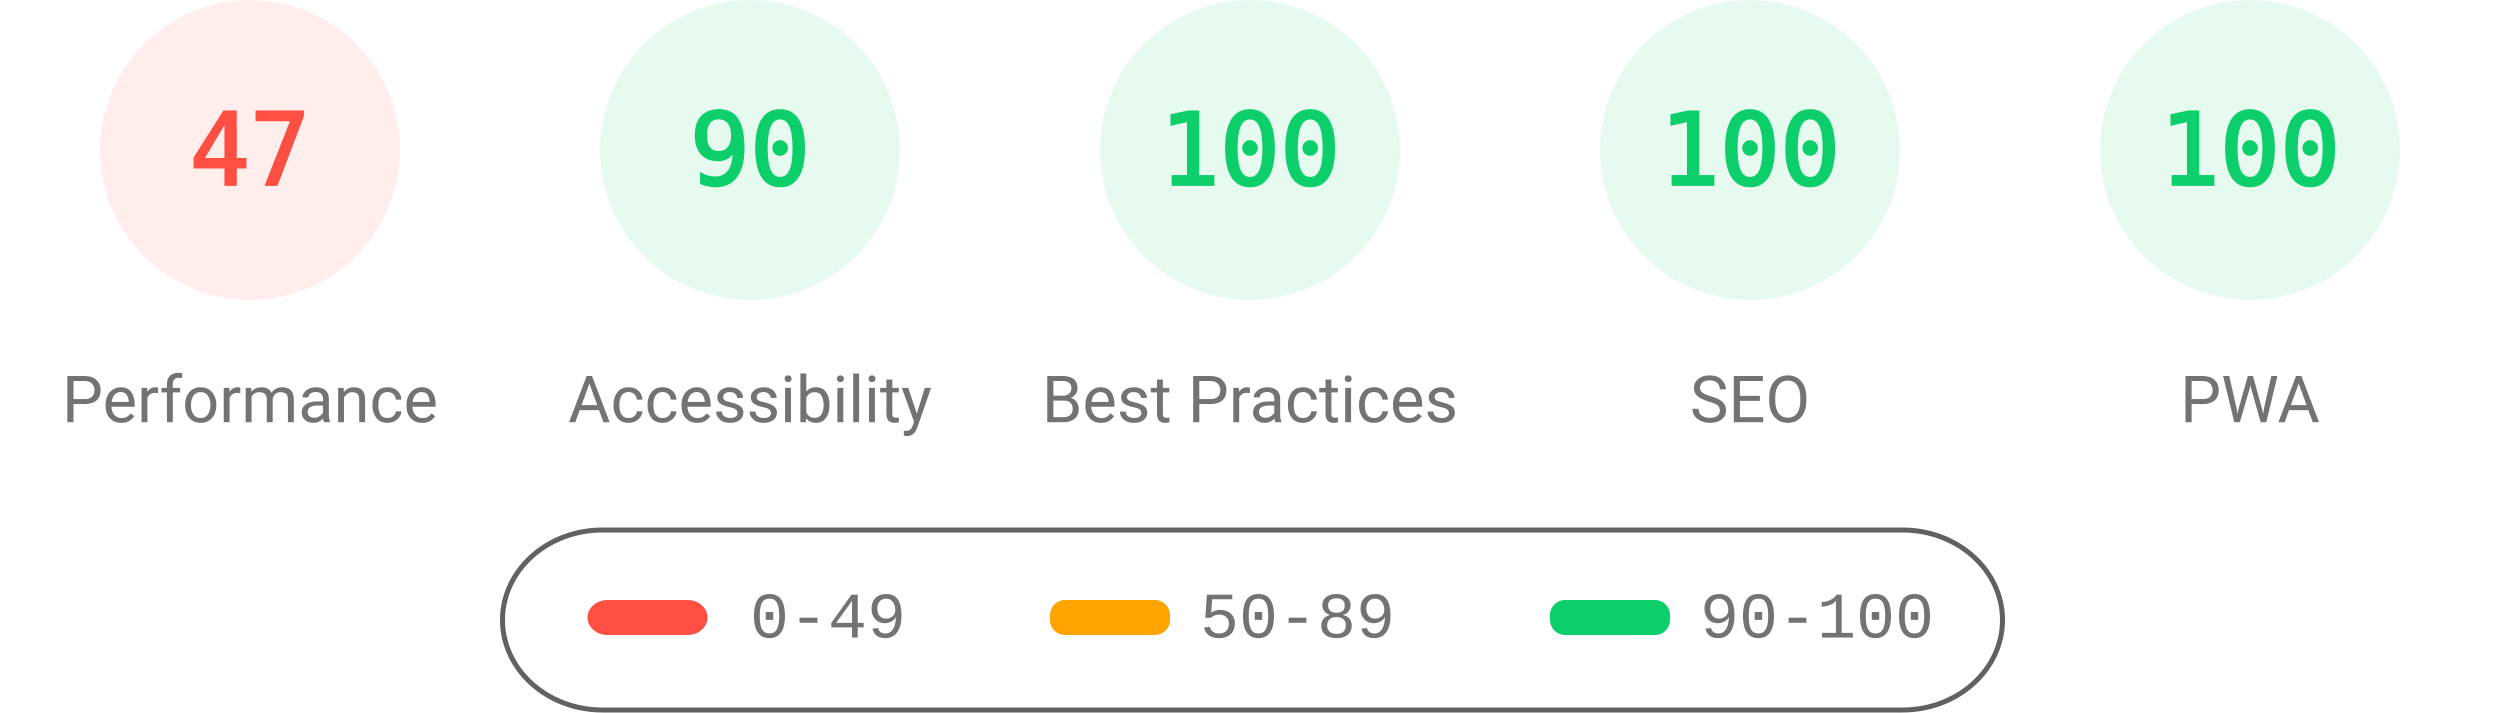
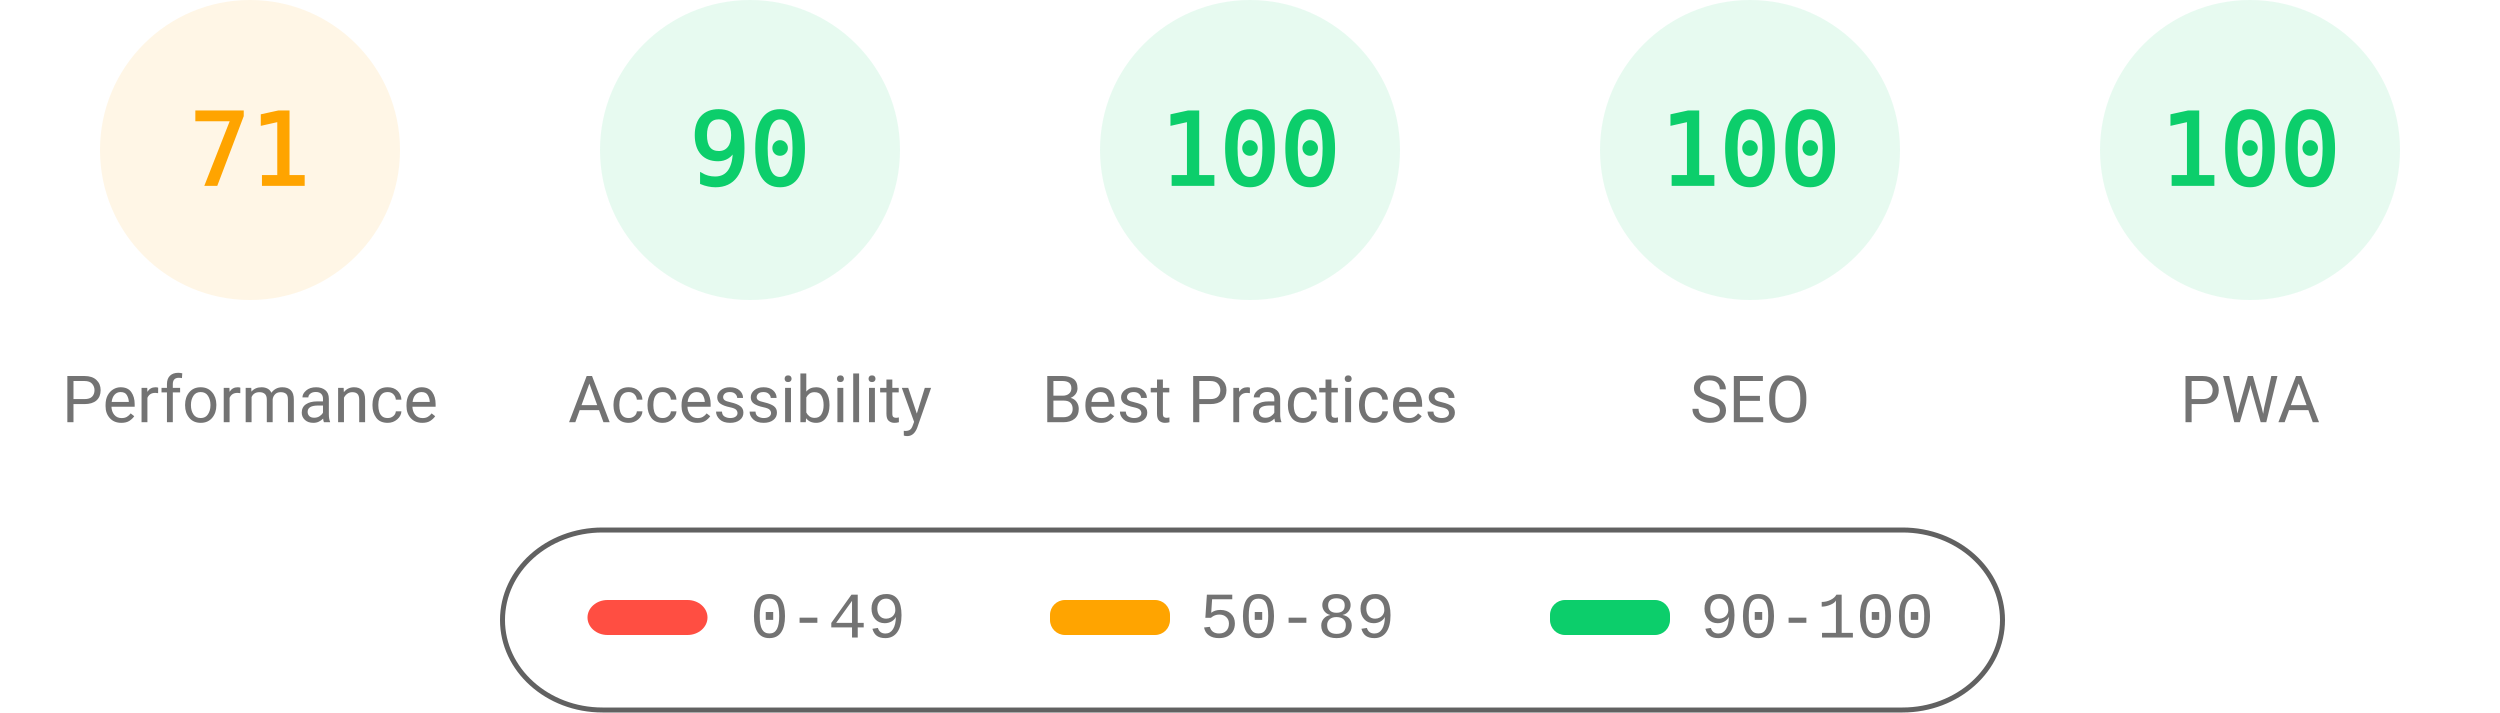
<svg xmlns="http://www.w3.org/2000/svg" fill="none" width="1000" height="285">
  <style>.gauge-base{opacity:.1}.gauge-arc{fill:none;animation-delay:250ms;stroke-linecap:round;transform:rotate(-90deg);transform-origin:100px 60px;animation:load-gauge 1s ease forwards}.guage-text{font-size:40px;font-family:monospace;text-align:center}.guage-red{color:#ff4e42;fill:#ff4e42;stroke:#ff4e42}.guage-orange{color:#ffa400;fill:#ffa400;stroke:#ffa400}.guage-green{color:#0cce6b;fill:#0cce6b;stroke:#0cce6b}.guage-undefined{color:#5c5c5c;fill:#5c5c5c;stroke:#5c5c5c}.guage-title{color:#737373;fill:#737373;stroke:none;font-size:26px;line-height:26px;font-family:Roboto,Halvetica,Arial,sans-serif}@keyframes load-gauge{from{stroke-dasharray:0 352.858}}</style>
-   <svg class="guage-div guage-perf guage-red" viewBox="0 0 200 200" width="200" height="200">
+   <svg class="guage-div guage-perf guage-orange" viewBox="0 0 200 200" width="200" height="200">
    <circle class="gauge-base" r="56" cx="100" cy="60" stroke-width="8" />
-     <circle class="gauge-arc guage-arc-1" r="56" cx="100" cy="60" stroke-width="8" style="stroke-dasharray:165.373,351.858" />
-     <text class="guage-text" x="100" y="60" alignment-baseline="central" dominant-baseline="central" text-anchor="middle">47</text>
+     <circle class="gauge-arc guage-arc-1" r="56" cx="100" cy="60" stroke-width="8" style="stroke-dasharray:249.819,351.858" />
+     <text class="guage-text" x="100" y="60" alignment-baseline="central" dominant-baseline="central" text-anchor="middle">71</text>
    <text class="guage-title" x="100" y="160" alignment-baseline="central" dominant-baseline="central" text-anchor="middle">Performance</text>
  </svg>
  <svg class="guage-div guage-acc guage-green" viewBox="0 0 200 200" width="200" height="200" x="200">
    <circle class="gauge-base" r="56" cx="100" cy="60" stroke-width="8" />
    <circle class="gauge-arc guage-arc-2" r="56" cx="100" cy="60" stroke-width="8" style="stroke-dasharray:316.672,351.858" />
    <text class="guage-text" x="100" y="60" alignment-baseline="central" dominant-baseline="central" text-anchor="middle">90</text>
    <text class="guage-title" x="100" y="160" alignment-baseline="central" dominant-baseline="central" text-anchor="middle">Accessibility</text>
  </svg>
  <svg class="guage-div guage-best guage-green" viewBox="0 0 200 200" width="200" height="200" x="400">
    <circle class="gauge-base" r="56" cx="100" cy="60" stroke-width="8" />
    <circle class="gauge-arc guage-arc-3" r="56" cx="100" cy="60" stroke-width="8" style="stroke-dasharray:351.858,351.858" />
    <text class="guage-text" x="100" y="60" alignment-baseline="central" dominant-baseline="central" text-anchor="middle">100</text>
    <text class="guage-title" x="100" y="160" alignment-baseline="central" dominant-baseline="central" text-anchor="middle">Best Practices</text>
  </svg>
  <svg class="guage-div guage-seo guage-green" viewBox="0 0 200 200" width="200" height="200" x="600">
    <circle class="gauge-base" r="56" cx="100" cy="60" stroke-width="8" />
    <circle class="gauge-arc guage-arc-4" r="56" cx="100" cy="60" stroke-width="8" style="stroke-dasharray:351.858,351.858" />
    <text class="guage-text" x="100" y="60" alignment-baseline="central" dominant-baseline="central" text-anchor="middle">100</text>
    <text class="guage-title" x="100" y="160" alignment-baseline="central" dominant-baseline="central" text-anchor="middle">SEO</text>
  </svg>
  <svg class="guage-div guage-pwa guage-green" viewBox="0 0 200 200" width="200" height="200" x="800">
    <circle class="gauge-base" r="56" cx="100" cy="60" stroke-width="8" />
    <circle class="gauge-arc guage-arc-4" r="56" cx="100" cy="60" stroke-width="8" style="stroke-dasharray:351.858,351.858" />
    <text class="guage-text" x="100" y="60" alignment-baseline="central" dominant-baseline="central" text-anchor="middle">100</text>
    <text class="guage-title" x="100" y="160" alignment-baseline="central" dominant-baseline="central" text-anchor="middle">PWA</text>
  </svg>
  <svg width="604" height="76" x="200" y="210">
    <path fill="none" id="canvas_background" d="M-1-1h604v80H-1z" />
    <rect fill-opacity="0" stroke="#616161" stroke-width="2" rx="40" id="svg_2" height="72" width="600" y="2" x="1" fill="#000" />
    <rect stroke="#000" rx="8" id="svg_3" height="14" width="48" y="30" x="35" stroke-opacity="null" stroke-width="0" fill="#ff4e42" />
    <rect stroke="#000" rx="6" id="svg_4" height="14" width="48" y="30" x="220" stroke-opacity="null" stroke-width="0" fill="#ffa400" />
    <rect stroke="#000" rx="6" id="svg_5" height="14" width="48" y="30" x="420" stroke-opacity="null" stroke-width="0" fill="#0cce6b" />
    <text xml:space="preserve" text-anchor="start" font-family="'Courier New', Courier, monospace" font-size="26" id="svg_6" y="45" x="100" stroke-opacity="null" stroke-width="0" stroke="#000" fill="#737373">0-49</text>
    <text xml:space="preserve" text-anchor="start" font-family="'Courier New', Courier, monospace" font-size="26" id="svg_7" y="45" x="280" stroke-opacity="null" stroke-width="0" stroke="#000" fill="#737373">50-89</text>
    <text xml:space="preserve" text-anchor="start" font-family="'Courier New', Courier, monospace" font-size="26" id="svg_8" y="45" x="480" stroke-opacity="null" stroke-width="0" stroke="#000" fill="#737373">90-100</text>
  </svg>
</svg>
